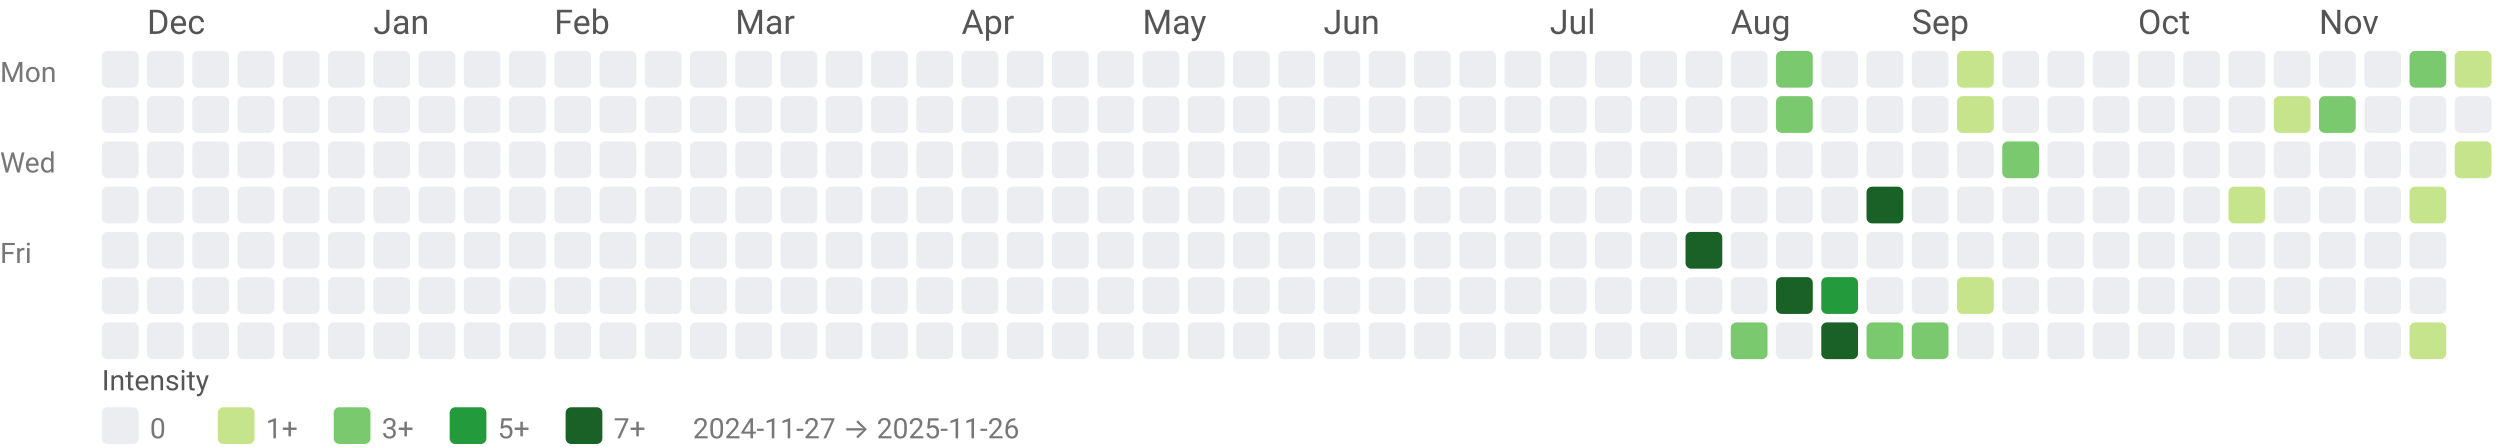
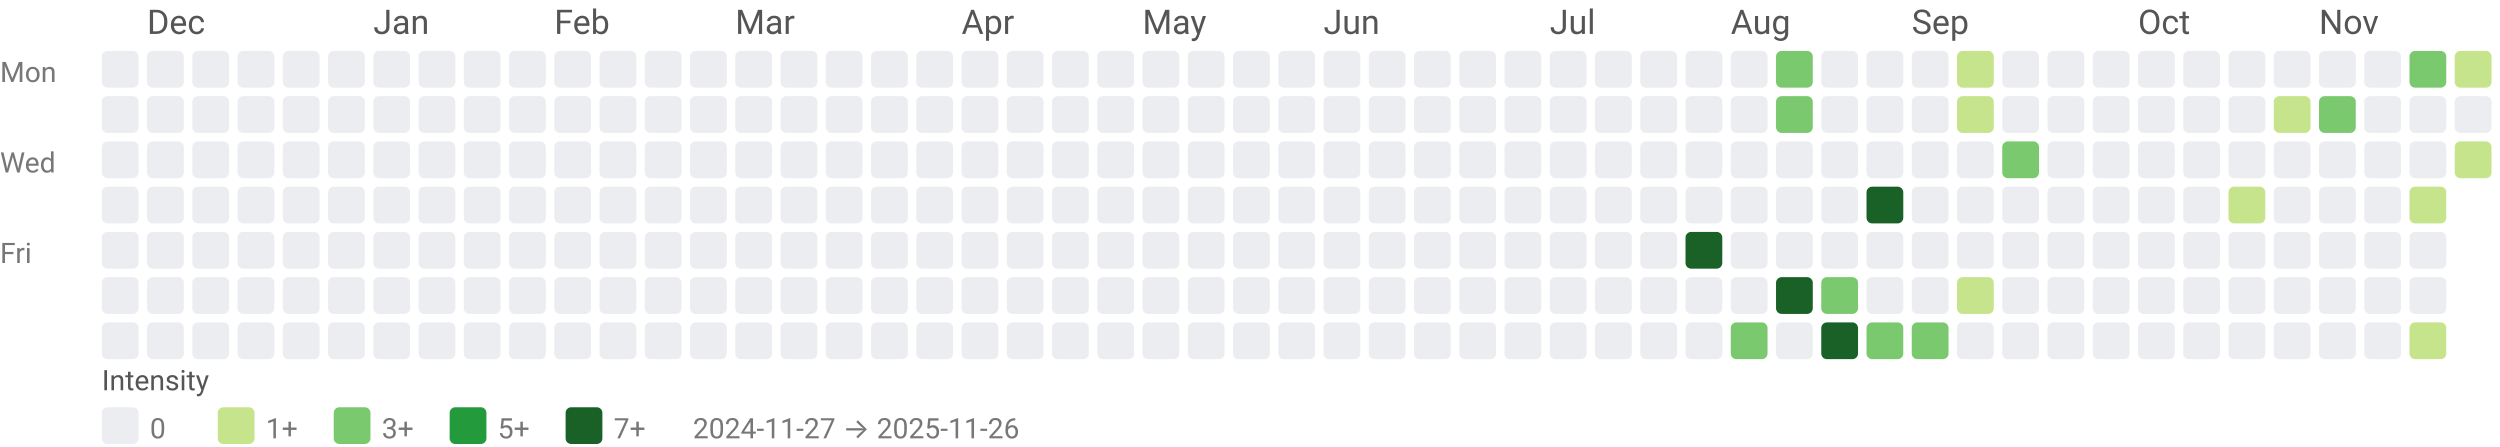
<svg xmlns="http://www.w3.org/2000/svg" width="884" height="158" viewBox="0 0 884 158" role="img" aria-labelledby="title desc">
  <style>text{font-family:system-ui,-apple-system, Segoe UI, Roboto, Ubuntu, Cantarell, Noto Sans, sans-serif;}</style>
  <text x="52" y="12" fill="#555">Dec</text>
  <text x="132" y="12" fill="#555">Jan</text>
  <text x="196" y="12" fill="#555">Feb</text>
  <text x="260" y="12" fill="#555">Mar</text>
  <text x="340" y="12" fill="#555">Apr</text>
  <text x="404" y="12" fill="#555">May</text>
  <text x="468" y="12" fill="#555">Jun</text>
  <text x="548" y="12" fill="#555">Jul</text>
  <text x="612" y="12" fill="#555">Aug</text>
  <text x="676" y="12" fill="#555">Sep</text>
  <text x="756" y="12" fill="#555">Oct</text>
  <text x="820" y="12" fill="#555">Nov</text>
  <text x="0" y="29" font-size="10" fill="#777">Mon</text>
  <text x="0" y="61" font-size="10" fill="#777">Wed</text>
  <text x="0" y="93" font-size="10" fill="#777">Fri</text>
  <rect x="36" y="18" width="13" height="13" rx="2" ry="2" fill="#ebedf0" />
  <rect x="36" y="34" width="13" height="13" rx="2" ry="2" fill="#ebedf0" />
  <rect x="36" y="50" width="13" height="13" rx="2" ry="2" fill="#ebedf0" />
  <rect x="36" y="66" width="13" height="13" rx="2" ry="2" fill="#ebedf0" />
  <rect x="36" y="82" width="13" height="13" rx="2" ry="2" fill="#ebedf0" />
  <rect x="36" y="98" width="13" height="13" rx="2" ry="2" fill="#ebedf0" />
  <rect x="36" y="114" width="13" height="13" rx="2" ry="2" fill="#ebedf0" />
  <rect x="52" y="18" width="13" height="13" rx="2" ry="2" fill="#ebedf0" />
  <rect x="52" y="34" width="13" height="13" rx="2" ry="2" fill="#ebedf0" />
  <rect x="52" y="50" width="13" height="13" rx="2" ry="2" fill="#ebedf0" />
  <rect x="52" y="66" width="13" height="13" rx="2" ry="2" fill="#ebedf0" />
  <rect x="52" y="82" width="13" height="13" rx="2" ry="2" fill="#ebedf0" />
  <rect x="52" y="98" width="13" height="13" rx="2" ry="2" fill="#ebedf0" />
  <rect x="52" y="114" width="13" height="13" rx="2" ry="2" fill="#ebedf0" />
  <rect x="68" y="18" width="13" height="13" rx="2" ry="2" fill="#ebedf0" />
  <rect x="68" y="34" width="13" height="13" rx="2" ry="2" fill="#ebedf0" />
  <rect x="68" y="50" width="13" height="13" rx="2" ry="2" fill="#ebedf0" />
  <rect x="68" y="66" width="13" height="13" rx="2" ry="2" fill="#ebedf0" />
  <rect x="68" y="82" width="13" height="13" rx="2" ry="2" fill="#ebedf0" />
  <rect x="68" y="98" width="13" height="13" rx="2" ry="2" fill="#ebedf0" />
  <rect x="68" y="114" width="13" height="13" rx="2" ry="2" fill="#ebedf0" />
  <rect x="84" y="18" width="13" height="13" rx="2" ry="2" fill="#ebedf0" />
  <rect x="84" y="34" width="13" height="13" rx="2" ry="2" fill="#ebedf0" />
  <rect x="84" y="50" width="13" height="13" rx="2" ry="2" fill="#ebedf0" />
  <rect x="84" y="66" width="13" height="13" rx="2" ry="2" fill="#ebedf0" />
  <rect x="84" y="82" width="13" height="13" rx="2" ry="2" fill="#ebedf0" />
  <rect x="84" y="98" width="13" height="13" rx="2" ry="2" fill="#ebedf0" />
  <rect x="84" y="114" width="13" height="13" rx="2" ry="2" fill="#ebedf0" />
  <rect x="100" y="18" width="13" height="13" rx="2" ry="2" fill="#ebedf0" />
  <rect x="100" y="34" width="13" height="13" rx="2" ry="2" fill="#ebedf0" />
  <rect x="100" y="50" width="13" height="13" rx="2" ry="2" fill="#ebedf0" />
  <rect x="100" y="66" width="13" height="13" rx="2" ry="2" fill="#ebedf0" />
  <rect x="100" y="82" width="13" height="13" rx="2" ry="2" fill="#ebedf0" />
  <rect x="100" y="98" width="13" height="13" rx="2" ry="2" fill="#ebedf0" />
  <rect x="100" y="114" width="13" height="13" rx="2" ry="2" fill="#ebedf0" />
  <rect x="116" y="18" width="13" height="13" rx="2" ry="2" fill="#ebedf0" />
  <rect x="116" y="34" width="13" height="13" rx="2" ry="2" fill="#ebedf0" />
  <rect x="116" y="50" width="13" height="13" rx="2" ry="2" fill="#ebedf0" />
  <rect x="116" y="66" width="13" height="13" rx="2" ry="2" fill="#ebedf0" />
  <rect x="116" y="82" width="13" height="13" rx="2" ry="2" fill="#ebedf0" />
  <rect x="116" y="98" width="13" height="13" rx="2" ry="2" fill="#ebedf0" />
  <rect x="116" y="114" width="13" height="13" rx="2" ry="2" fill="#ebedf0" />
  <rect x="132" y="18" width="13" height="13" rx="2" ry="2" fill="#ebedf0" />
  <rect x="132" y="34" width="13" height="13" rx="2" ry="2" fill="#ebedf0" />
  <rect x="132" y="50" width="13" height="13" rx="2" ry="2" fill="#ebedf0" />
  <rect x="132" y="66" width="13" height="13" rx="2" ry="2" fill="#ebedf0" />
  <rect x="132" y="82" width="13" height="13" rx="2" ry="2" fill="#ebedf0" />
  <rect x="132" y="98" width="13" height="13" rx="2" ry="2" fill="#ebedf0" />
  <rect x="132" y="114" width="13" height="13" rx="2" ry="2" fill="#ebedf0" />
  <rect x="148" y="18" width="13" height="13" rx="2" ry="2" fill="#ebedf0" />
  <rect x="148" y="34" width="13" height="13" rx="2" ry="2" fill="#ebedf0" />
  <rect x="148" y="50" width="13" height="13" rx="2" ry="2" fill="#ebedf0" />
  <rect x="148" y="66" width="13" height="13" rx="2" ry="2" fill="#ebedf0" />
  <rect x="148" y="82" width="13" height="13" rx="2" ry="2" fill="#ebedf0" />
  <rect x="148" y="98" width="13" height="13" rx="2" ry="2" fill="#ebedf0" />
  <rect x="148" y="114" width="13" height="13" rx="2" ry="2" fill="#ebedf0" />
  <rect x="164" y="18" width="13" height="13" rx="2" ry="2" fill="#ebedf0" />
  <rect x="164" y="34" width="13" height="13" rx="2" ry="2" fill="#ebedf0" />
  <rect x="164" y="50" width="13" height="13" rx="2" ry="2" fill="#ebedf0" />
  <rect x="164" y="66" width="13" height="13" rx="2" ry="2" fill="#ebedf0" />
  <rect x="164" y="82" width="13" height="13" rx="2" ry="2" fill="#ebedf0" />
  <rect x="164" y="98" width="13" height="13" rx="2" ry="2" fill="#ebedf0" />
  <rect x="164" y="114" width="13" height="13" rx="2" ry="2" fill="#ebedf0" />
  <rect x="180" y="18" width="13" height="13" rx="2" ry="2" fill="#ebedf0" />
  <rect x="180" y="34" width="13" height="13" rx="2" ry="2" fill="#ebedf0" />
  <rect x="180" y="50" width="13" height="13" rx="2" ry="2" fill="#ebedf0" />
  <rect x="180" y="66" width="13" height="13" rx="2" ry="2" fill="#ebedf0" />
  <rect x="180" y="82" width="13" height="13" rx="2" ry="2" fill="#ebedf0" />
  <rect x="180" y="98" width="13" height="13" rx="2" ry="2" fill="#ebedf0" />
  <rect x="180" y="114" width="13" height="13" rx="2" ry="2" fill="#ebedf0" />
  <rect x="196" y="18" width="13" height="13" rx="2" ry="2" fill="#ebedf0" />
  <rect x="196" y="34" width="13" height="13" rx="2" ry="2" fill="#ebedf0" />
  <rect x="196" y="50" width="13" height="13" rx="2" ry="2" fill="#ebedf0" />
  <rect x="196" y="66" width="13" height="13" rx="2" ry="2" fill="#ebedf0" />
  <rect x="196" y="82" width="13" height="13" rx="2" ry="2" fill="#ebedf0" />
  <rect x="196" y="98" width="13" height="13" rx="2" ry="2" fill="#ebedf0" />
  <rect x="196" y="114" width="13" height="13" rx="2" ry="2" fill="#ebedf0" />
  <rect x="212" y="18" width="13" height="13" rx="2" ry="2" fill="#ebedf0" />
  <rect x="212" y="34" width="13" height="13" rx="2" ry="2" fill="#ebedf0" />
  <rect x="212" y="50" width="13" height="13" rx="2" ry="2" fill="#ebedf0" />
  <rect x="212" y="66" width="13" height="13" rx="2" ry="2" fill="#ebedf0" />
  <rect x="212" y="82" width="13" height="13" rx="2" ry="2" fill="#ebedf0" />
  <rect x="212" y="98" width="13" height="13" rx="2" ry="2" fill="#ebedf0" />
  <rect x="212" y="114" width="13" height="13" rx="2" ry="2" fill="#ebedf0" />
  <rect x="228" y="18" width="13" height="13" rx="2" ry="2" fill="#ebedf0" />
  <rect x="228" y="34" width="13" height="13" rx="2" ry="2" fill="#ebedf0" />
  <rect x="228" y="50" width="13" height="13" rx="2" ry="2" fill="#ebedf0" />
  <rect x="228" y="66" width="13" height="13" rx="2" ry="2" fill="#ebedf0" />
  <rect x="228" y="82" width="13" height="13" rx="2" ry="2" fill="#ebedf0" />
  <rect x="228" y="98" width="13" height="13" rx="2" ry="2" fill="#ebedf0" />
  <rect x="228" y="114" width="13" height="13" rx="2" ry="2" fill="#ebedf0" />
  <rect x="244" y="18" width="13" height="13" rx="2" ry="2" fill="#ebedf0" />
  <rect x="244" y="34" width="13" height="13" rx="2" ry="2" fill="#ebedf0" />
  <rect x="244" y="50" width="13" height="13" rx="2" ry="2" fill="#ebedf0" />
  <rect x="244" y="66" width="13" height="13" rx="2" ry="2" fill="#ebedf0" />
  <rect x="244" y="82" width="13" height="13" rx="2" ry="2" fill="#ebedf0" />
  <rect x="244" y="98" width="13" height="13" rx="2" ry="2" fill="#ebedf0" />
  <rect x="244" y="114" width="13" height="13" rx="2" ry="2" fill="#ebedf0" />
  <rect x="260" y="18" width="13" height="13" rx="2" ry="2" fill="#ebedf0" />
  <rect x="260" y="34" width="13" height="13" rx="2" ry="2" fill="#ebedf0" />
  <rect x="260" y="50" width="13" height="13" rx="2" ry="2" fill="#ebedf0" />
  <rect x="260" y="66" width="13" height="13" rx="2" ry="2" fill="#ebedf0" />
  <rect x="260" y="82" width="13" height="13" rx="2" ry="2" fill="#ebedf0" />
  <rect x="260" y="98" width="13" height="13" rx="2" ry="2" fill="#ebedf0" />
  <rect x="260" y="114" width="13" height="13" rx="2" ry="2" fill="#ebedf0" />
  <rect x="276" y="18" width="13" height="13" rx="2" ry="2" fill="#ebedf0" />
  <rect x="276" y="34" width="13" height="13" rx="2" ry="2" fill="#ebedf0" />
  <rect x="276" y="50" width="13" height="13" rx="2" ry="2" fill="#ebedf0" />
  <rect x="276" y="66" width="13" height="13" rx="2" ry="2" fill="#ebedf0" />
  <rect x="276" y="82" width="13" height="13" rx="2" ry="2" fill="#ebedf0" />
  <rect x="276" y="98" width="13" height="13" rx="2" ry="2" fill="#ebedf0" />
  <rect x="276" y="114" width="13" height="13" rx="2" ry="2" fill="#ebedf0" />
  <rect x="292" y="18" width="13" height="13" rx="2" ry="2" fill="#ebedf0" />
  <rect x="292" y="34" width="13" height="13" rx="2" ry="2" fill="#ebedf0" />
  <rect x="292" y="50" width="13" height="13" rx="2" ry="2" fill="#ebedf0" />
  <rect x="292" y="66" width="13" height="13" rx="2" ry="2" fill="#ebedf0" />
  <rect x="292" y="82" width="13" height="13" rx="2" ry="2" fill="#ebedf0" />
  <rect x="292" y="98" width="13" height="13" rx="2" ry="2" fill="#ebedf0" />
  <rect x="292" y="114" width="13" height="13" rx="2" ry="2" fill="#ebedf0" />
  <rect x="308" y="18" width="13" height="13" rx="2" ry="2" fill="#ebedf0" />
  <rect x="308" y="34" width="13" height="13" rx="2" ry="2" fill="#ebedf0" />
  <rect x="308" y="50" width="13" height="13" rx="2" ry="2" fill="#ebedf0" />
  <rect x="308" y="66" width="13" height="13" rx="2" ry="2" fill="#ebedf0" />
  <rect x="308" y="82" width="13" height="13" rx="2" ry="2" fill="#ebedf0" />
  <rect x="308" y="98" width="13" height="13" rx="2" ry="2" fill="#ebedf0" />
  <rect x="308" y="114" width="13" height="13" rx="2" ry="2" fill="#ebedf0" />
  <rect x="324" y="18" width="13" height="13" rx="2" ry="2" fill="#ebedf0" />
  <rect x="324" y="34" width="13" height="13" rx="2" ry="2" fill="#ebedf0" />
  <rect x="324" y="50" width="13" height="13" rx="2" ry="2" fill="#ebedf0" />
  <rect x="324" y="66" width="13" height="13" rx="2" ry="2" fill="#ebedf0" />
  <rect x="324" y="82" width="13" height="13" rx="2" ry="2" fill="#ebedf0" />
  <rect x="324" y="98" width="13" height="13" rx="2" ry="2" fill="#ebedf0" />
  <rect x="324" y="114" width="13" height="13" rx="2" ry="2" fill="#ebedf0" />
  <rect x="340" y="18" width="13" height="13" rx="2" ry="2" fill="#ebedf0" />
  <rect x="340" y="34" width="13" height="13" rx="2" ry="2" fill="#ebedf0" />
  <rect x="340" y="50" width="13" height="13" rx="2" ry="2" fill="#ebedf0" />
  <rect x="340" y="66" width="13" height="13" rx="2" ry="2" fill="#ebedf0" />
  <rect x="340" y="82" width="13" height="13" rx="2" ry="2" fill="#ebedf0" />
  <rect x="340" y="98" width="13" height="13" rx="2" ry="2" fill="#ebedf0" />
  <rect x="340" y="114" width="13" height="13" rx="2" ry="2" fill="#ebedf0" />
  <rect x="356" y="18" width="13" height="13" rx="2" ry="2" fill="#ebedf0" />
  <rect x="356" y="34" width="13" height="13" rx="2" ry="2" fill="#ebedf0" />
  <rect x="356" y="50" width="13" height="13" rx="2" ry="2" fill="#ebedf0" />
  <rect x="356" y="66" width="13" height="13" rx="2" ry="2" fill="#ebedf0" />
  <rect x="356" y="82" width="13" height="13" rx="2" ry="2" fill="#ebedf0" />
  <rect x="356" y="98" width="13" height="13" rx="2" ry="2" fill="#ebedf0" />
  <rect x="356" y="114" width="13" height="13" rx="2" ry="2" fill="#ebedf0" />
  <rect x="372" y="18" width="13" height="13" rx="2" ry="2" fill="#ebedf0" />
  <rect x="372" y="34" width="13" height="13" rx="2" ry="2" fill="#ebedf0" />
  <rect x="372" y="50" width="13" height="13" rx="2" ry="2" fill="#ebedf0" />
  <rect x="372" y="66" width="13" height="13" rx="2" ry="2" fill="#ebedf0" />
  <rect x="372" y="82" width="13" height="13" rx="2" ry="2" fill="#ebedf0" />
  <rect x="372" y="98" width="13" height="13" rx="2" ry="2" fill="#ebedf0" />
  <rect x="372" y="114" width="13" height="13" rx="2" ry="2" fill="#ebedf0" />
  <rect x="388" y="18" width="13" height="13" rx="2" ry="2" fill="#ebedf0" />
  <rect x="388" y="34" width="13" height="13" rx="2" ry="2" fill="#ebedf0" />
  <rect x="388" y="50" width="13" height="13" rx="2" ry="2" fill="#ebedf0" />
  <rect x="388" y="66" width="13" height="13" rx="2" ry="2" fill="#ebedf0" />
  <rect x="388" y="82" width="13" height="13" rx="2" ry="2" fill="#ebedf0" />
  <rect x="388" y="98" width="13" height="13" rx="2" ry="2" fill="#ebedf0" />
  <rect x="388" y="114" width="13" height="13" rx="2" ry="2" fill="#ebedf0" />
  <rect x="404" y="18" width="13" height="13" rx="2" ry="2" fill="#ebedf0" />
  <rect x="404" y="34" width="13" height="13" rx="2" ry="2" fill="#ebedf0" />
  <rect x="404" y="50" width="13" height="13" rx="2" ry="2" fill="#ebedf0" />
  <rect x="404" y="66" width="13" height="13" rx="2" ry="2" fill="#ebedf0" />
  <rect x="404" y="82" width="13" height="13" rx="2" ry="2" fill="#ebedf0" />
  <rect x="404" y="98" width="13" height="13" rx="2" ry="2" fill="#ebedf0" />
  <rect x="404" y="114" width="13" height="13" rx="2" ry="2" fill="#ebedf0" />
  <rect x="420" y="18" width="13" height="13" rx="2" ry="2" fill="#ebedf0" />
  <rect x="420" y="34" width="13" height="13" rx="2" ry="2" fill="#ebedf0" />
  <rect x="420" y="50" width="13" height="13" rx="2" ry="2" fill="#ebedf0" />
  <rect x="420" y="66" width="13" height="13" rx="2" ry="2" fill="#ebedf0" />
  <rect x="420" y="82" width="13" height="13" rx="2" ry="2" fill="#ebedf0" />
  <rect x="420" y="98" width="13" height="13" rx="2" ry="2" fill="#ebedf0" />
  <rect x="420" y="114" width="13" height="13" rx="2" ry="2" fill="#ebedf0" />
  <rect x="436" y="18" width="13" height="13" rx="2" ry="2" fill="#ebedf0" />
  <rect x="436" y="34" width="13" height="13" rx="2" ry="2" fill="#ebedf0" />
  <rect x="436" y="50" width="13" height="13" rx="2" ry="2" fill="#ebedf0" />
  <rect x="436" y="66" width="13" height="13" rx="2" ry="2" fill="#ebedf0" />
  <rect x="436" y="82" width="13" height="13" rx="2" ry="2" fill="#ebedf0" />
  <rect x="436" y="98" width="13" height="13" rx="2" ry="2" fill="#ebedf0" />
  <rect x="436" y="114" width="13" height="13" rx="2" ry="2" fill="#ebedf0" />
  <rect x="452" y="18" width="13" height="13" rx="2" ry="2" fill="#ebedf0" />
  <rect x="452" y="34" width="13" height="13" rx="2" ry="2" fill="#ebedf0" />
  <rect x="452" y="50" width="13" height="13" rx="2" ry="2" fill="#ebedf0" />
  <rect x="452" y="66" width="13" height="13" rx="2" ry="2" fill="#ebedf0" />
  <rect x="452" y="82" width="13" height="13" rx="2" ry="2" fill="#ebedf0" />
  <rect x="452" y="98" width="13" height="13" rx="2" ry="2" fill="#ebedf0" />
  <rect x="452" y="114" width="13" height="13" rx="2" ry="2" fill="#ebedf0" />
  <rect x="468" y="18" width="13" height="13" rx="2" ry="2" fill="#ebedf0" />
  <rect x="468" y="34" width="13" height="13" rx="2" ry="2" fill="#ebedf0" />
  <rect x="468" y="50" width="13" height="13" rx="2" ry="2" fill="#ebedf0" />
  <rect x="468" y="66" width="13" height="13" rx="2" ry="2" fill="#ebedf0" />
  <rect x="468" y="82" width="13" height="13" rx="2" ry="2" fill="#ebedf0" />
  <rect x="468" y="98" width="13" height="13" rx="2" ry="2" fill="#ebedf0" />
  <rect x="468" y="114" width="13" height="13" rx="2" ry="2" fill="#ebedf0" />
  <rect x="484" y="18" width="13" height="13" rx="2" ry="2" fill="#ebedf0" />
  <rect x="484" y="34" width="13" height="13" rx="2" ry="2" fill="#ebedf0" />
  <rect x="484" y="50" width="13" height="13" rx="2" ry="2" fill="#ebedf0" />
  <rect x="484" y="66" width="13" height="13" rx="2" ry="2" fill="#ebedf0" />
  <rect x="484" y="82" width="13" height="13" rx="2" ry="2" fill="#ebedf0" />
  <rect x="484" y="98" width="13" height="13" rx="2" ry="2" fill="#ebedf0" />
  <rect x="484" y="114" width="13" height="13" rx="2" ry="2" fill="#ebedf0" />
  <rect x="500" y="18" width="13" height="13" rx="2" ry="2" fill="#ebedf0" />
  <rect x="500" y="34" width="13" height="13" rx="2" ry="2" fill="#ebedf0" />
  <rect x="500" y="50" width="13" height="13" rx="2" ry="2" fill="#ebedf0" />
  <rect x="500" y="66" width="13" height="13" rx="2" ry="2" fill="#ebedf0" />
  <rect x="500" y="82" width="13" height="13" rx="2" ry="2" fill="#ebedf0" />
  <rect x="500" y="98" width="13" height="13" rx="2" ry="2" fill="#ebedf0" />
  <rect x="500" y="114" width="13" height="13" rx="2" ry="2" fill="#ebedf0" />
  <rect x="516" y="18" width="13" height="13" rx="2" ry="2" fill="#ebedf0" />
  <rect x="516" y="34" width="13" height="13" rx="2" ry="2" fill="#ebedf0" />
  <rect x="516" y="50" width="13" height="13" rx="2" ry="2" fill="#ebedf0" />
  <rect x="516" y="66" width="13" height="13" rx="2" ry="2" fill="#ebedf0" />
  <rect x="516" y="82" width="13" height="13" rx="2" ry="2" fill="#ebedf0" />
  <rect x="516" y="98" width="13" height="13" rx="2" ry="2" fill="#ebedf0" />
  <rect x="516" y="114" width="13" height="13" rx="2" ry="2" fill="#ebedf0" />
  <rect x="532" y="18" width="13" height="13" rx="2" ry="2" fill="#ebedf0" />
  <rect x="532" y="34" width="13" height="13" rx="2" ry="2" fill="#ebedf0" />
  <rect x="532" y="50" width="13" height="13" rx="2" ry="2" fill="#ebedf0" />
  <rect x="532" y="66" width="13" height="13" rx="2" ry="2" fill="#ebedf0" />
  <rect x="532" y="82" width="13" height="13" rx="2" ry="2" fill="#ebedf0" />
  <rect x="532" y="98" width="13" height="13" rx="2" ry="2" fill="#ebedf0" />
  <rect x="532" y="114" width="13" height="13" rx="2" ry="2" fill="#ebedf0" />
  <rect x="548" y="18" width="13" height="13" rx="2" ry="2" fill="#ebedf0" />
  <rect x="548" y="34" width="13" height="13" rx="2" ry="2" fill="#ebedf0" />
  <rect x="548" y="50" width="13" height="13" rx="2" ry="2" fill="#ebedf0" />
  <rect x="548" y="66" width="13" height="13" rx="2" ry="2" fill="#ebedf0" />
  <rect x="548" y="82" width="13" height="13" rx="2" ry="2" fill="#ebedf0" />
  <rect x="548" y="98" width="13" height="13" rx="2" ry="2" fill="#ebedf0" />
  <rect x="548" y="114" width="13" height="13" rx="2" ry="2" fill="#ebedf0" />
  <rect x="564" y="18" width="13" height="13" rx="2" ry="2" fill="#ebedf0" />
  <rect x="564" y="34" width="13" height="13" rx="2" ry="2" fill="#ebedf0" />
  <rect x="564" y="50" width="13" height="13" rx="2" ry="2" fill="#ebedf0" />
  <rect x="564" y="66" width="13" height="13" rx="2" ry="2" fill="#ebedf0" />
  <rect x="564" y="82" width="13" height="13" rx="2" ry="2" fill="#ebedf0" />
  <rect x="564" y="98" width="13" height="13" rx="2" ry="2" fill="#ebedf0" />
  <rect x="564" y="114" width="13" height="13" rx="2" ry="2" fill="#ebedf0" />
  <rect x="580" y="18" width="13" height="13" rx="2" ry="2" fill="#ebedf0" />
  <rect x="580" y="34" width="13" height="13" rx="2" ry="2" fill="#ebedf0" />
  <rect x="580" y="50" width="13" height="13" rx="2" ry="2" fill="#ebedf0" />
  <rect x="580" y="66" width="13" height="13" rx="2" ry="2" fill="#ebedf0" />
  <rect x="580" y="82" width="13" height="13" rx="2" ry="2" fill="#ebedf0" />
  <rect x="580" y="98" width="13" height="13" rx="2" ry="2" fill="#ebedf0" />
  <rect x="580" y="114" width="13" height="13" rx="2" ry="2" fill="#ebedf0" />
  <rect x="596" y="18" width="13" height="13" rx="2" ry="2" fill="#ebedf0" />
  <rect x="596" y="34" width="13" height="13" rx="2" ry="2" fill="#ebedf0" />
  <rect x="596" y="50" width="13" height="13" rx="2" ry="2" fill="#ebedf0" />
  <rect x="596" y="66" width="13" height="13" rx="2" ry="2" fill="#ebedf0" />
  <rect x="596" y="82" width="13" height="13" rx="2" ry="2" fill="#196127" />
  <rect x="596" y="98" width="13" height="13" rx="2" ry="2" fill="#ebedf0" />
  <rect x="596" y="114" width="13" height="13" rx="2" ry="2" fill="#ebedf0" />
  <rect x="612" y="18" width="13" height="13" rx="2" ry="2" fill="#ebedf0" />
  <rect x="612" y="34" width="13" height="13" rx="2" ry="2" fill="#ebedf0" />
  <rect x="612" y="50" width="13" height="13" rx="2" ry="2" fill="#ebedf0" />
  <rect x="612" y="66" width="13" height="13" rx="2" ry="2" fill="#ebedf0" />
  <rect x="612" y="82" width="13" height="13" rx="2" ry="2" fill="#ebedf0" />
  <rect x="612" y="98" width="13" height="13" rx="2" ry="2" fill="#ebedf0" />
  <rect x="612" y="114" width="13" height="13" rx="2" ry="2" fill="#7bc96f" />
  <rect x="628" y="18" width="13" height="13" rx="2" ry="2" fill="#7bc96f" />
  <rect x="628" y="34" width="13" height="13" rx="2" ry="2" fill="#7bc96f" />
  <rect x="628" y="50" width="13" height="13" rx="2" ry="2" fill="#ebedf0" />
  <rect x="628" y="66" width="13" height="13" rx="2" ry="2" fill="#ebedf0" />
  <rect x="628" y="82" width="13" height="13" rx="2" ry="2" fill="#ebedf0" />
  <rect x="628" y="98" width="13" height="13" rx="2" ry="2" fill="#196127" />
  <rect x="628" y="114" width="13" height="13" rx="2" ry="2" fill="#ebedf0" />
  <rect x="644" y="18" width="13" height="13" rx="2" ry="2" fill="#ebedf0" />
  <rect x="644" y="34" width="13" height="13" rx="2" ry="2" fill="#ebedf0" />
  <rect x="644" y="50" width="13" height="13" rx="2" ry="2" fill="#ebedf0" />
  <rect x="644" y="66" width="13" height="13" rx="2" ry="2" fill="#ebedf0" />
  <rect x="644" y="82" width="13" height="13" rx="2" ry="2" fill="#ebedf0" />
-   <rect x="644" y="98" width="13" height="13" rx="2" ry="2" fill="#239a3b" />
+   <rect x="644" y="98" width="13" height="13" rx="2" ry="2" fill="#7bc96f" />
  <rect x="644" y="114" width="13" height="13" rx="2" ry="2" fill="#196127" />
  <rect x="660" y="18" width="13" height="13" rx="2" ry="2" fill="#ebedf0" />
  <rect x="660" y="34" width="13" height="13" rx="2" ry="2" fill="#ebedf0" />
  <rect x="660" y="50" width="13" height="13" rx="2" ry="2" fill="#ebedf0" />
  <rect x="660" y="66" width="13" height="13" rx="2" ry="2" fill="#196127" />
  <rect x="660" y="82" width="13" height="13" rx="2" ry="2" fill="#ebedf0" />
  <rect x="660" y="98" width="13" height="13" rx="2" ry="2" fill="#ebedf0" />
  <rect x="660" y="114" width="13" height="13" rx="2" ry="2" fill="#7bc96f" />
  <rect x="676" y="18" width="13" height="13" rx="2" ry="2" fill="#ebedf0" />
  <rect x="676" y="34" width="13" height="13" rx="2" ry="2" fill="#ebedf0" />
  <rect x="676" y="50" width="13" height="13" rx="2" ry="2" fill="#ebedf0" />
  <rect x="676" y="66" width="13" height="13" rx="2" ry="2" fill="#ebedf0" />
  <rect x="676" y="82" width="13" height="13" rx="2" ry="2" fill="#ebedf0" />
  <rect x="676" y="98" width="13" height="13" rx="2" ry="2" fill="#ebedf0" />
  <rect x="676" y="114" width="13" height="13" rx="2" ry="2" fill="#7bc96f" />
  <rect x="692" y="18" width="13" height="13" rx="2" ry="2" fill="#c6e48b" />
  <rect x="692" y="34" width="13" height="13" rx="2" ry="2" fill="#c6e48b" />
  <rect x="692" y="50" width="13" height="13" rx="2" ry="2" fill="#ebedf0" />
  <rect x="692" y="66" width="13" height="13" rx="2" ry="2" fill="#ebedf0" />
  <rect x="692" y="82" width="13" height="13" rx="2" ry="2" fill="#ebedf0" />
  <rect x="692" y="98" width="13" height="13" rx="2" ry="2" fill="#c6e48b" />
  <rect x="692" y="114" width="13" height="13" rx="2" ry="2" fill="#ebedf0" />
  <rect x="708" y="18" width="13" height="13" rx="2" ry="2" fill="#ebedf0" />
  <rect x="708" y="34" width="13" height="13" rx="2" ry="2" fill="#ebedf0" />
  <rect x="708" y="50" width="13" height="13" rx="2" ry="2" fill="#7bc96f" />
  <rect x="708" y="66" width="13" height="13" rx="2" ry="2" fill="#ebedf0" />
  <rect x="708" y="82" width="13" height="13" rx="2" ry="2" fill="#ebedf0" />
  <rect x="708" y="98" width="13" height="13" rx="2" ry="2" fill="#ebedf0" />
  <rect x="708" y="114" width="13" height="13" rx="2" ry="2" fill="#ebedf0" />
  <rect x="724" y="18" width="13" height="13" rx="2" ry="2" fill="#ebedf0" />
  <rect x="724" y="34" width="13" height="13" rx="2" ry="2" fill="#ebedf0" />
  <rect x="724" y="50" width="13" height="13" rx="2" ry="2" fill="#ebedf0" />
  <rect x="724" y="66" width="13" height="13" rx="2" ry="2" fill="#ebedf0" />
  <rect x="724" y="82" width="13" height="13" rx="2" ry="2" fill="#ebedf0" />
  <rect x="724" y="98" width="13" height="13" rx="2" ry="2" fill="#ebedf0" />
  <rect x="724" y="114" width="13" height="13" rx="2" ry="2" fill="#ebedf0" />
  <rect x="740" y="18" width="13" height="13" rx="2" ry="2" fill="#ebedf0" />
  <rect x="740" y="34" width="13" height="13" rx="2" ry="2" fill="#ebedf0" />
  <rect x="740" y="50" width="13" height="13" rx="2" ry="2" fill="#ebedf0" />
  <rect x="740" y="66" width="13" height="13" rx="2" ry="2" fill="#ebedf0" />
  <rect x="740" y="82" width="13" height="13" rx="2" ry="2" fill="#ebedf0" />
  <rect x="740" y="98" width="13" height="13" rx="2" ry="2" fill="#ebedf0" />
  <rect x="740" y="114" width="13" height="13" rx="2" ry="2" fill="#ebedf0" />
  <rect x="756" y="18" width="13" height="13" rx="2" ry="2" fill="#ebedf0" />
  <rect x="756" y="34" width="13" height="13" rx="2" ry="2" fill="#ebedf0" />
  <rect x="756" y="50" width="13" height="13" rx="2" ry="2" fill="#ebedf0" />
  <rect x="756" y="66" width="13" height="13" rx="2" ry="2" fill="#ebedf0" />
  <rect x="756" y="82" width="13" height="13" rx="2" ry="2" fill="#ebedf0" />
  <rect x="756" y="98" width="13" height="13" rx="2" ry="2" fill="#ebedf0" />
  <rect x="756" y="114" width="13" height="13" rx="2" ry="2" fill="#ebedf0" />
  <rect x="772" y="18" width="13" height="13" rx="2" ry="2" fill="#ebedf0" />
  <rect x="772" y="34" width="13" height="13" rx="2" ry="2" fill="#ebedf0" />
  <rect x="772" y="50" width="13" height="13" rx="2" ry="2" fill="#ebedf0" />
  <rect x="772" y="66" width="13" height="13" rx="2" ry="2" fill="#ebedf0" />
  <rect x="772" y="82" width="13" height="13" rx="2" ry="2" fill="#ebedf0" />
  <rect x="772" y="98" width="13" height="13" rx="2" ry="2" fill="#ebedf0" />
  <rect x="772" y="114" width="13" height="13" rx="2" ry="2" fill="#ebedf0" />
  <rect x="788" y="18" width="13" height="13" rx="2" ry="2" fill="#ebedf0" />
  <rect x="788" y="34" width="13" height="13" rx="2" ry="2" fill="#ebedf0" />
  <rect x="788" y="50" width="13" height="13" rx="2" ry="2" fill="#ebedf0" />
  <rect x="788" y="66" width="13" height="13" rx="2" ry="2" fill="#c6e48b" />
  <rect x="788" y="82" width="13" height="13" rx="2" ry="2" fill="#ebedf0" />
  <rect x="788" y="98" width="13" height="13" rx="2" ry="2" fill="#ebedf0" />
  <rect x="788" y="114" width="13" height="13" rx="2" ry="2" fill="#ebedf0" />
  <rect x="804" y="18" width="13" height="13" rx="2" ry="2" fill="#ebedf0" />
  <rect x="804" y="34" width="13" height="13" rx="2" ry="2" fill="#c6e48b" />
  <rect x="804" y="50" width="13" height="13" rx="2" ry="2" fill="#ebedf0" />
  <rect x="804" y="66" width="13" height="13" rx="2" ry="2" fill="#ebedf0" />
  <rect x="804" y="82" width="13" height="13" rx="2" ry="2" fill="#ebedf0" />
  <rect x="804" y="98" width="13" height="13" rx="2" ry="2" fill="#ebedf0" />
  <rect x="804" y="114" width="13" height="13" rx="2" ry="2" fill="#ebedf0" />
  <rect x="820" y="18" width="13" height="13" rx="2" ry="2" fill="#ebedf0" />
  <rect x="820" y="34" width="13" height="13" rx="2" ry="2" fill="#7bc96f" />
  <rect x="820" y="50" width="13" height="13" rx="2" ry="2" fill="#ebedf0" />
  <rect x="820" y="66" width="13" height="13" rx="2" ry="2" fill="#ebedf0" />
  <rect x="820" y="82" width="13" height="13" rx="2" ry="2" fill="#ebedf0" />
  <rect x="820" y="98" width="13" height="13" rx="2" ry="2" fill="#ebedf0" />
  <rect x="820" y="114" width="13" height="13" rx="2" ry="2" fill="#ebedf0" />
  <rect x="836" y="18" width="13" height="13" rx="2" ry="2" fill="#ebedf0" />
  <rect x="836" y="34" width="13" height="13" rx="2" ry="2" fill="#ebedf0" />
  <rect x="836" y="50" width="13" height="13" rx="2" ry="2" fill="#ebedf0" />
  <rect x="836" y="66" width="13" height="13" rx="2" ry="2" fill="#ebedf0" />
  <rect x="836" y="82" width="13" height="13" rx="2" ry="2" fill="#ebedf0" />
  <rect x="836" y="98" width="13" height="13" rx="2" ry="2" fill="#ebedf0" />
  <rect x="836" y="114" width="13" height="13" rx="2" ry="2" fill="#ebedf0" />
  <rect x="852" y="18" width="13" height="13" rx="2" ry="2" fill="#7bc96f" />
  <rect x="852" y="34" width="13" height="13" rx="2" ry="2" fill="#ebedf0" />
  <rect x="852" y="50" width="13" height="13" rx="2" ry="2" fill="#ebedf0" />
  <rect x="852" y="66" width="13" height="13" rx="2" ry="2" fill="#c6e48b" />
  <rect x="852" y="82" width="13" height="13" rx="2" ry="2" fill="#ebedf0" />
  <rect x="852" y="98" width="13" height="13" rx="2" ry="2" fill="#ebedf0" />
  <rect x="852" y="114" width="13" height="13" rx="2" ry="2" fill="#c6e48b" />
  <rect x="868" y="18" width="13" height="13" rx="2" ry="2" fill="#c6e48b" />
  <rect x="868" y="34" width="13" height="13" rx="2" ry="2" fill="#ebedf0" />
  <rect x="868" y="50" width="13" height="13" rx="2" ry="2" fill="#c6e48b" />
  <text x="36" y="138" font-size="10" fill="#555">Intensity</text>
  <g>
    <rect x="36" y="144" width="13" height="13" rx="2" ry="2" fill="#ebedf0" />
    <text x="53" y="155" font-size="10" fill="#777">0</text>
  </g>
  <g>
    <rect x="77" y="144" width="13" height="13" rx="2" ry="2" fill="#c6e48b" />
    <text x="94" y="155" font-size="10" fill="#777">1+</text>
  </g>
  <g>
    <rect x="118" y="144" width="13" height="13" rx="2" ry="2" fill="#7bc96f" />
    <text x="135" y="155" font-size="10" fill="#777">3+</text>
  </g>
  <g>
    <rect x="159" y="144" width="13" height="13" rx="2" ry="2" fill="#239a3b" />
    <text x="176" y="155" font-size="10" fill="#777">5+</text>
  </g>
  <g>
    <rect x="200" y="144" width="13" height="13" rx="2" ry="2" fill="#196127" />
    <text x="217" y="155" font-size="10" fill="#777">7+</text>
  </g>
  <text x="245" y="155" font-size="10" fill="#777">2024-11-27 → 2025-11-26</text>
</svg>
